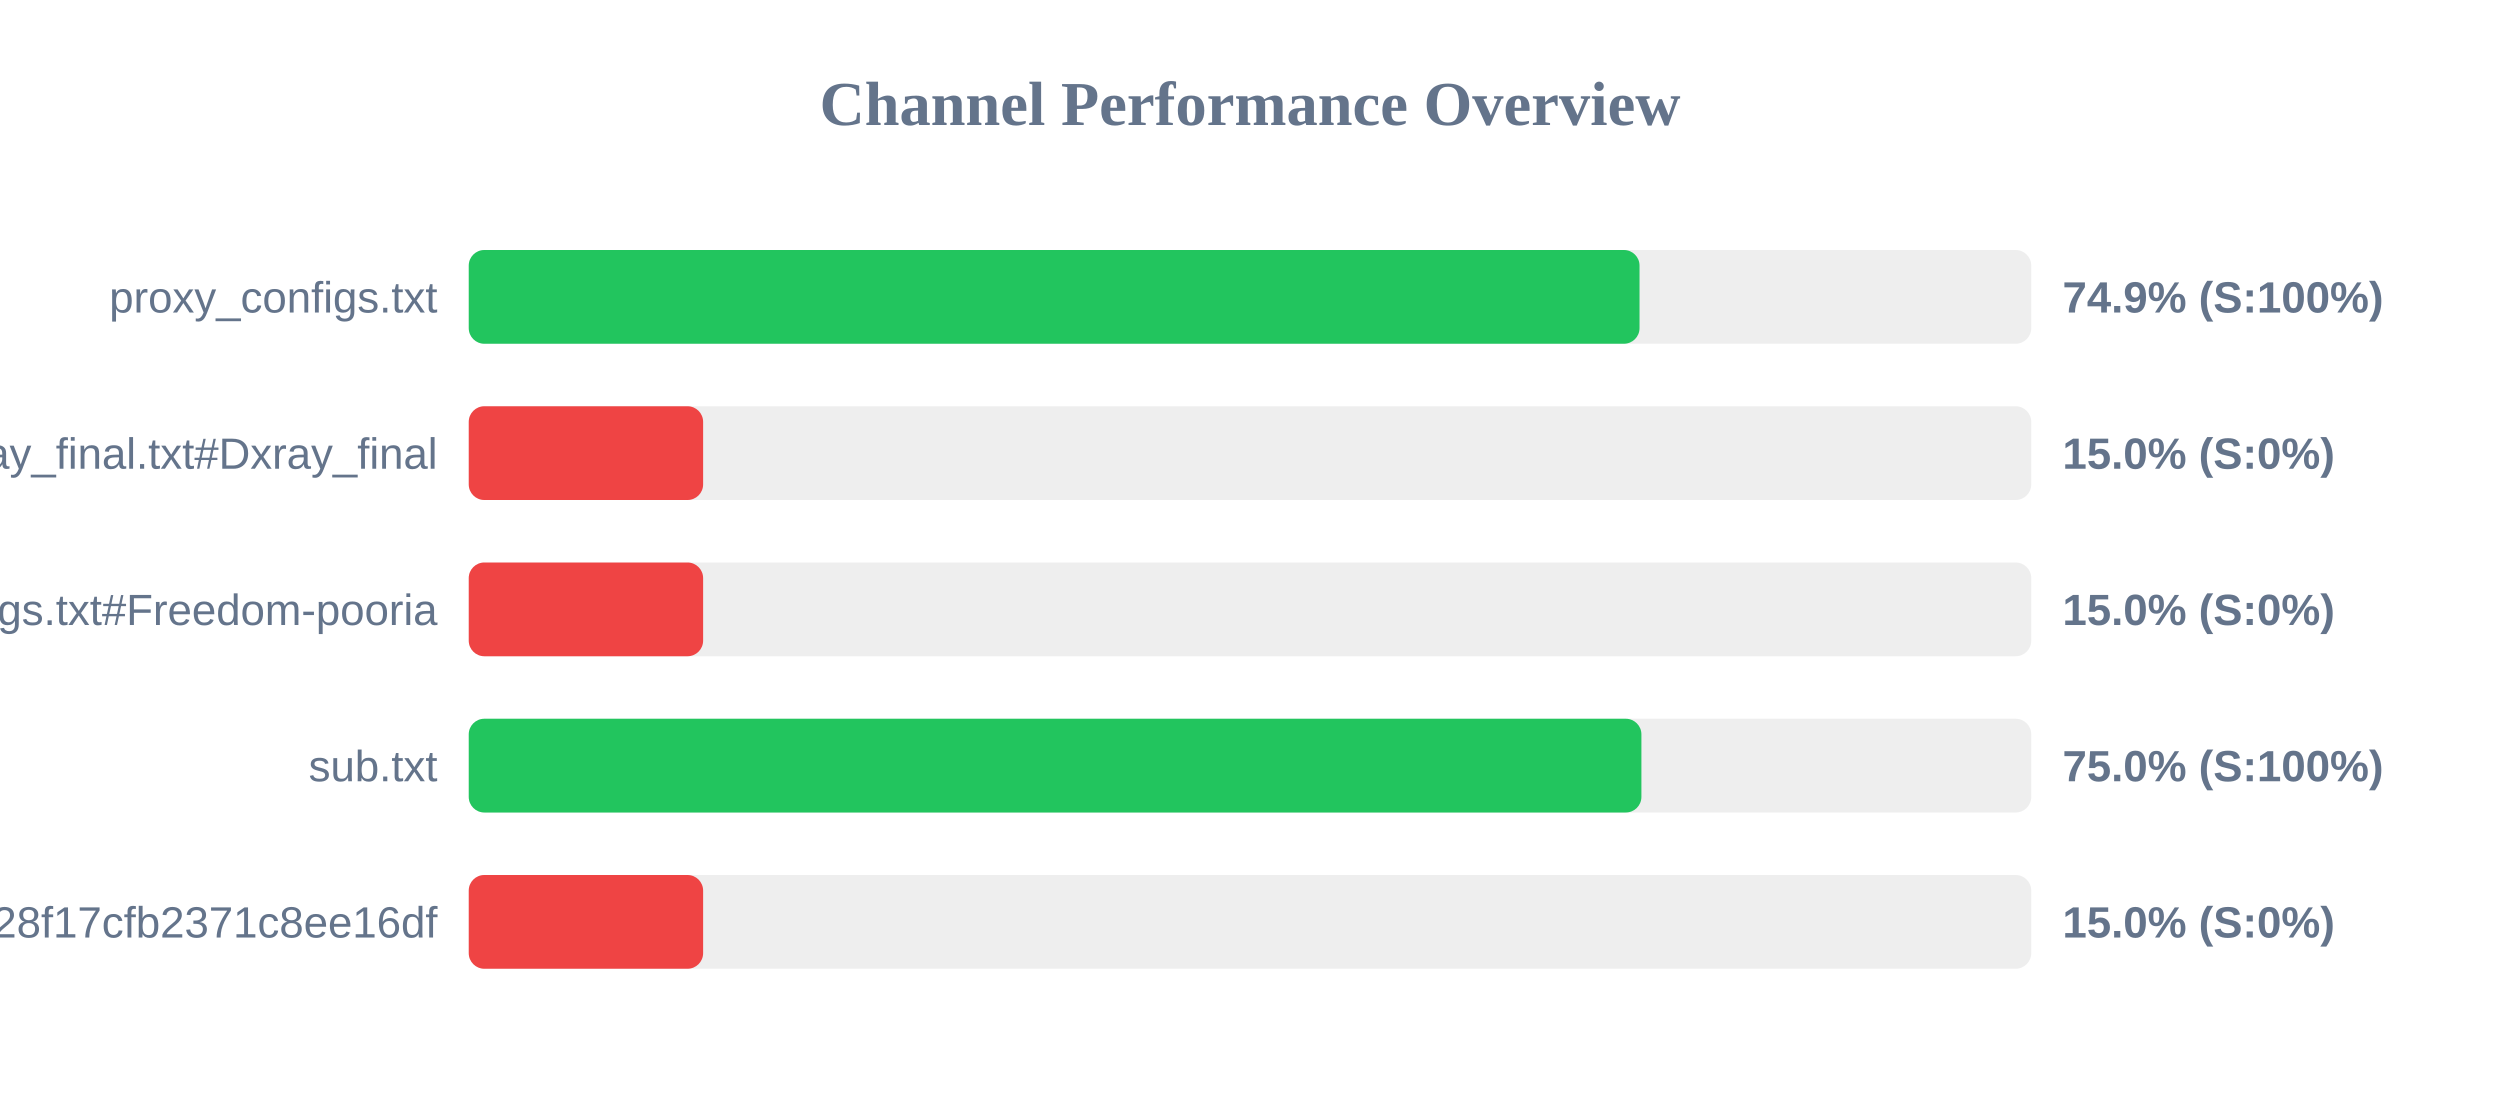
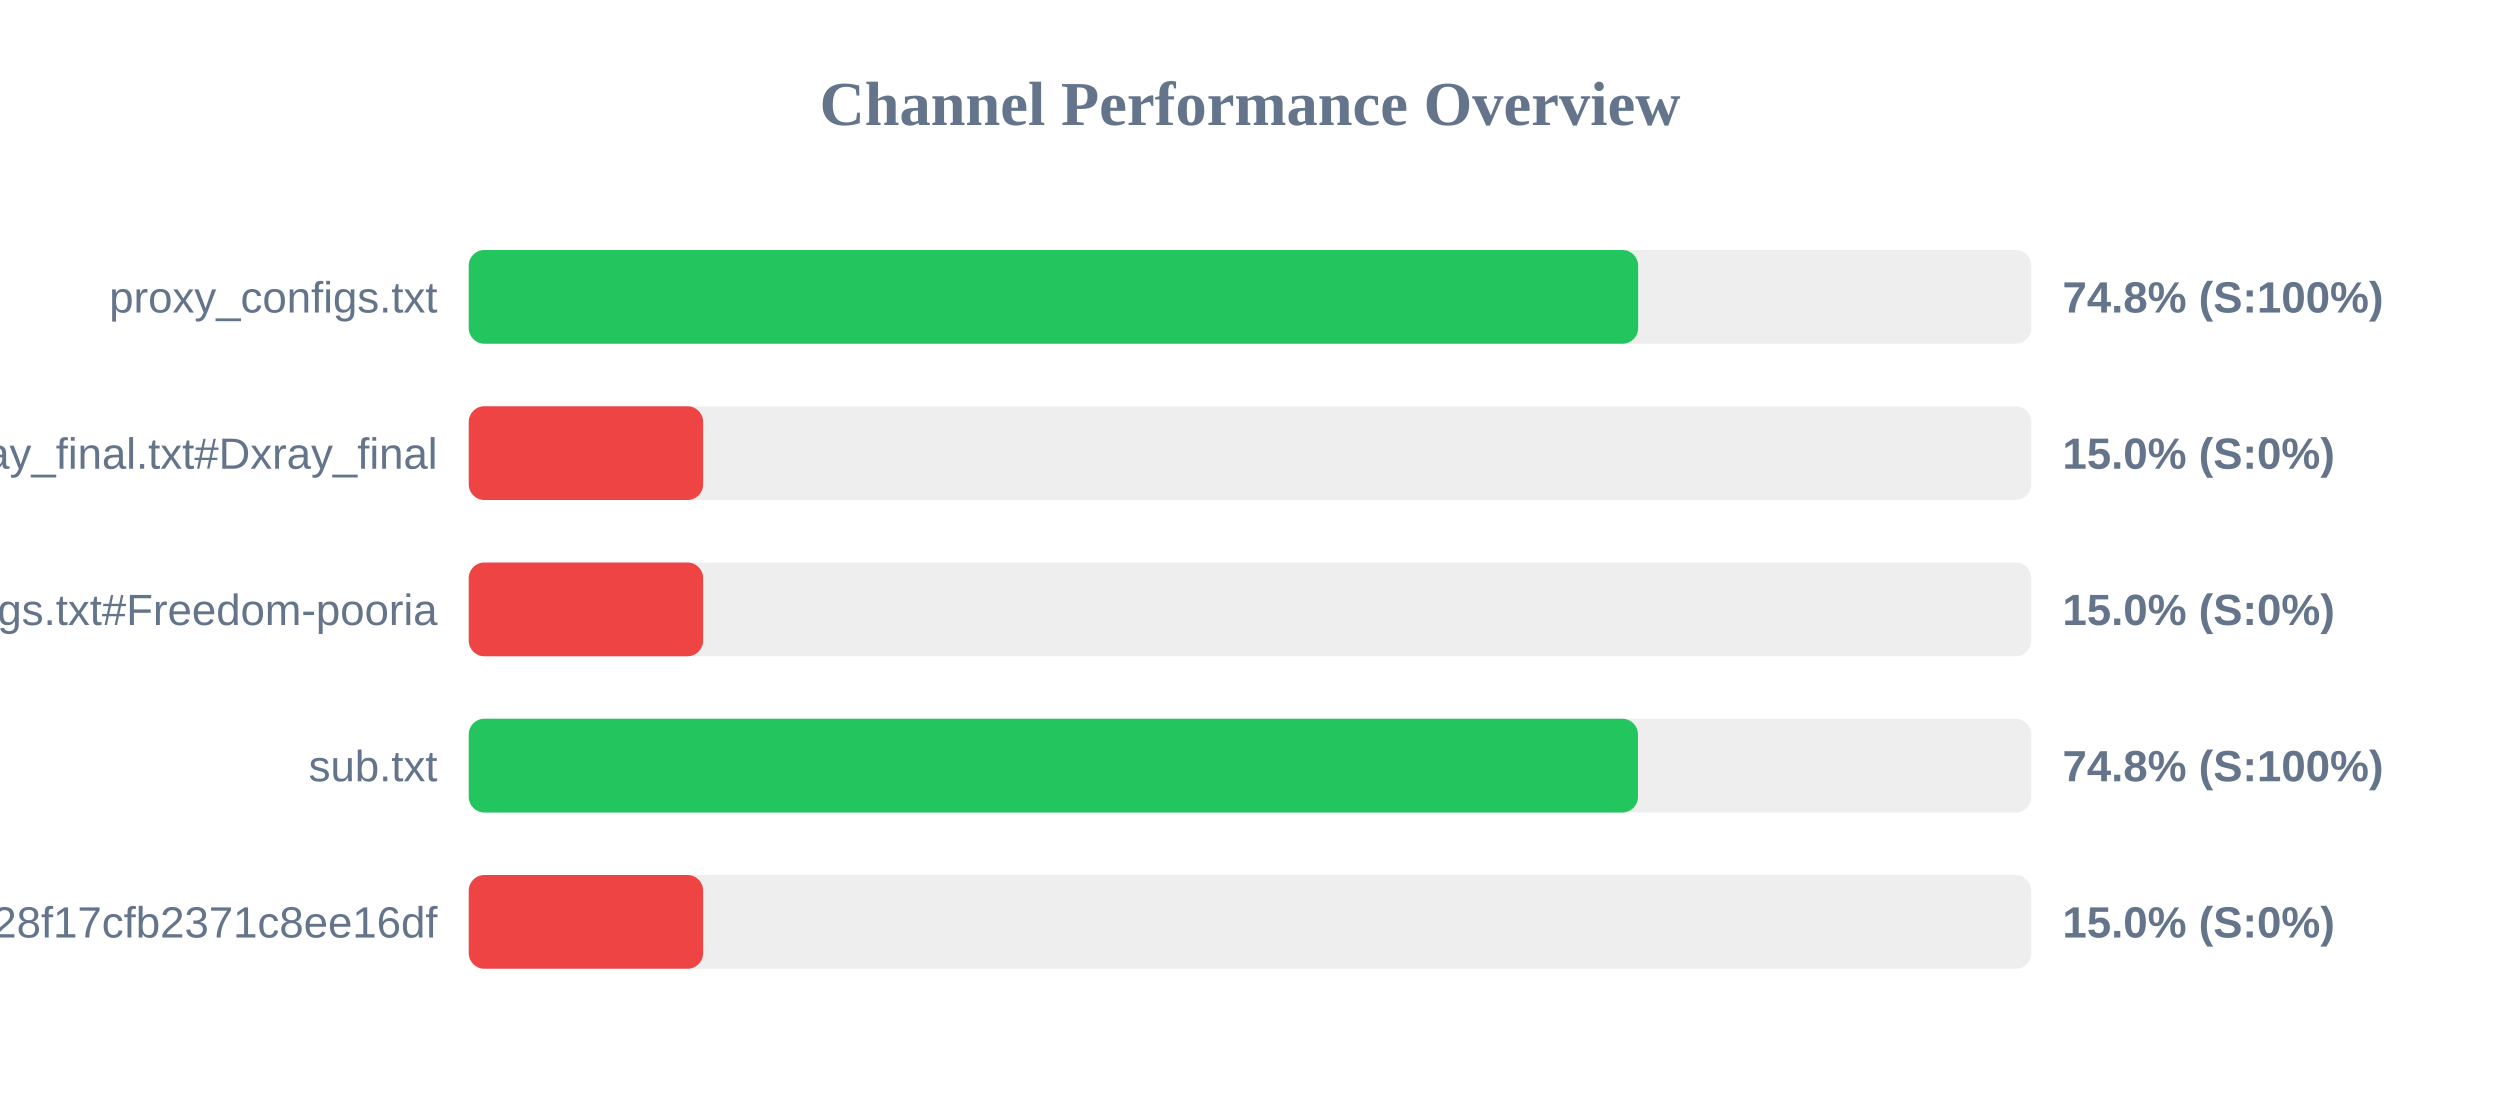
<svg xmlns="http://www.w3.org/2000/svg" width="800" height="350" version="1.1">
  <style>
        .row { font: 14px Arial; fill: #64748b; }
        .score { font: bold 14px Arial; fill: #64748b; }
    </style>
  <text x="400" y="40" text-anchor="middle" font-size="20px" font-weight="bold" fill="#64748b">Channel Performance Overview</text>
  <rect x="150" y="80" width="500" height="30" fill="#eee" rx="5" />
-   <rect x="150" y="80" width="374.65" height="30" fill="#22c55e" rx="5" />
+   <rect x="150" y="80" width="374.2" height="30" fill="#22c55e" rx="5" />
  <text x="140" y="100" text-anchor="end" class="row">proxy_configs.txt</text>
-   <text x="660" y="100" text-anchor="start" class="score">74.9% (S:100%)</text>
+   <text x="660" y="100" text-anchor="start" class="score">74.8% (S:100%)</text>
  <rect x="150" y="130" width="500" height="30" fill="#eee" rx="5" />
  <rect x="150" y="130" width="75.0" height="30" fill="#ef4444" rx="5" />
  <text x="140" y="150" text-anchor="end" class="row">xray_final.txt#Dxray_final</text>
  <text x="660" y="150" text-anchor="start" class="score">15.0% (S:0%)</text>
  <rect x="150" y="180" width="500" height="30" fill="#eee" rx="5" />
  <rect x="150" y="180" width="75.0" height="30" fill="#ef4444" rx="5" />
  <text x="140" y="200" text-anchor="end" class="row">v2ray_configs.txt#Freedom-pooria</text>
  <text x="660" y="200" text-anchor="start" class="score">15.0% (S:0%)</text>
  <rect x="150" y="230" width="500" height="30" fill="#eee" rx="5" />
-   <rect x="150" y="230" width="375.25" height="30" fill="#22c55e" rx="5" />
+   <rect x="150" y="230" width="374.15" height="30" fill="#22c55e" rx="5" />
  <text x="140" y="250" text-anchor="end" class="row">sub.txt</text>
-   <text x="660" y="250" text-anchor="start" class="score">75.0% (S:100%)</text>
+   <text x="660" y="250" text-anchor="start" class="score">74.8% (S:100%)</text>
  <rect x="150" y="280" width="500" height="30" fill="#eee" rx="5" />
  <rect x="150" y="280" width="75.0" height="30" fill="#ef4444" rx="5" />
  <text x="140" y="300" text-anchor="end" class="row">?token=fedfed7b41b828f17cfb2371c8ee16df</text>
  <text x="660" y="300" text-anchor="start" class="score">15.0% (S:0%)</text>
</svg>
